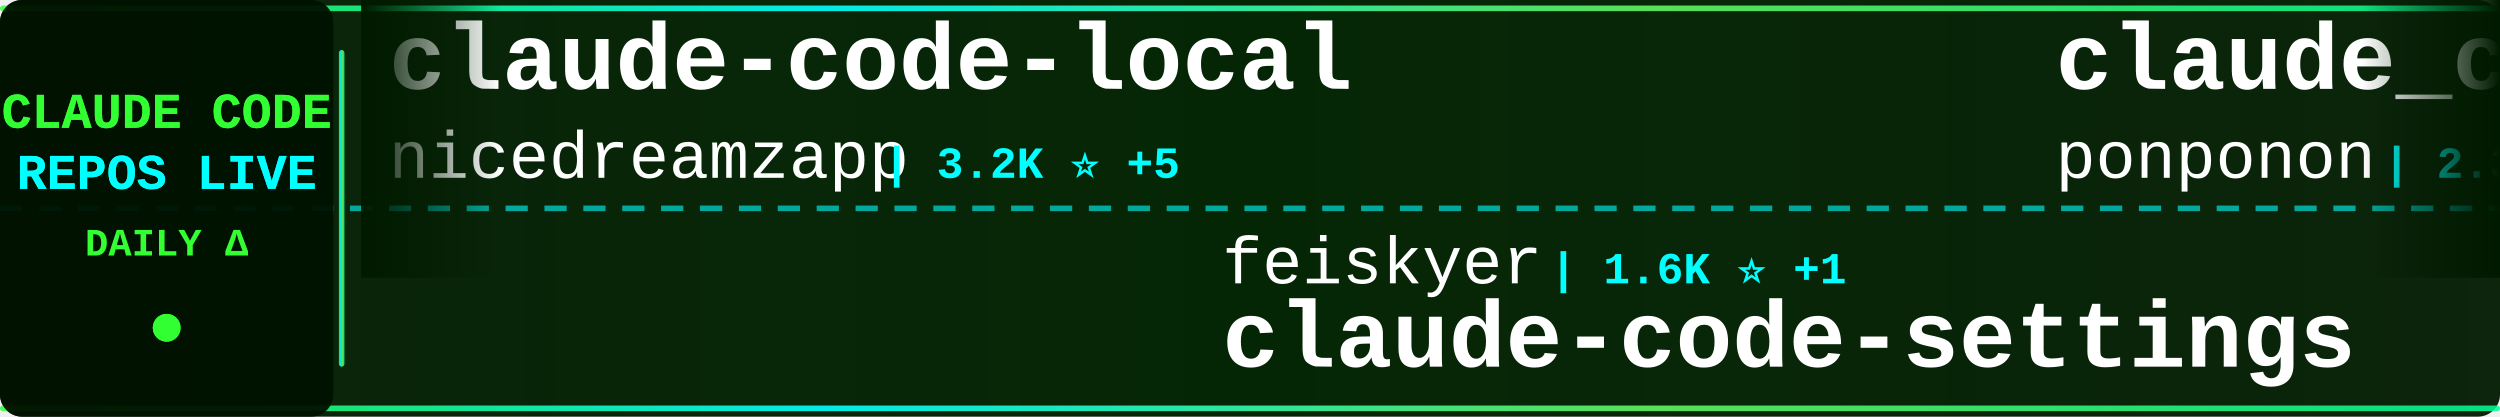
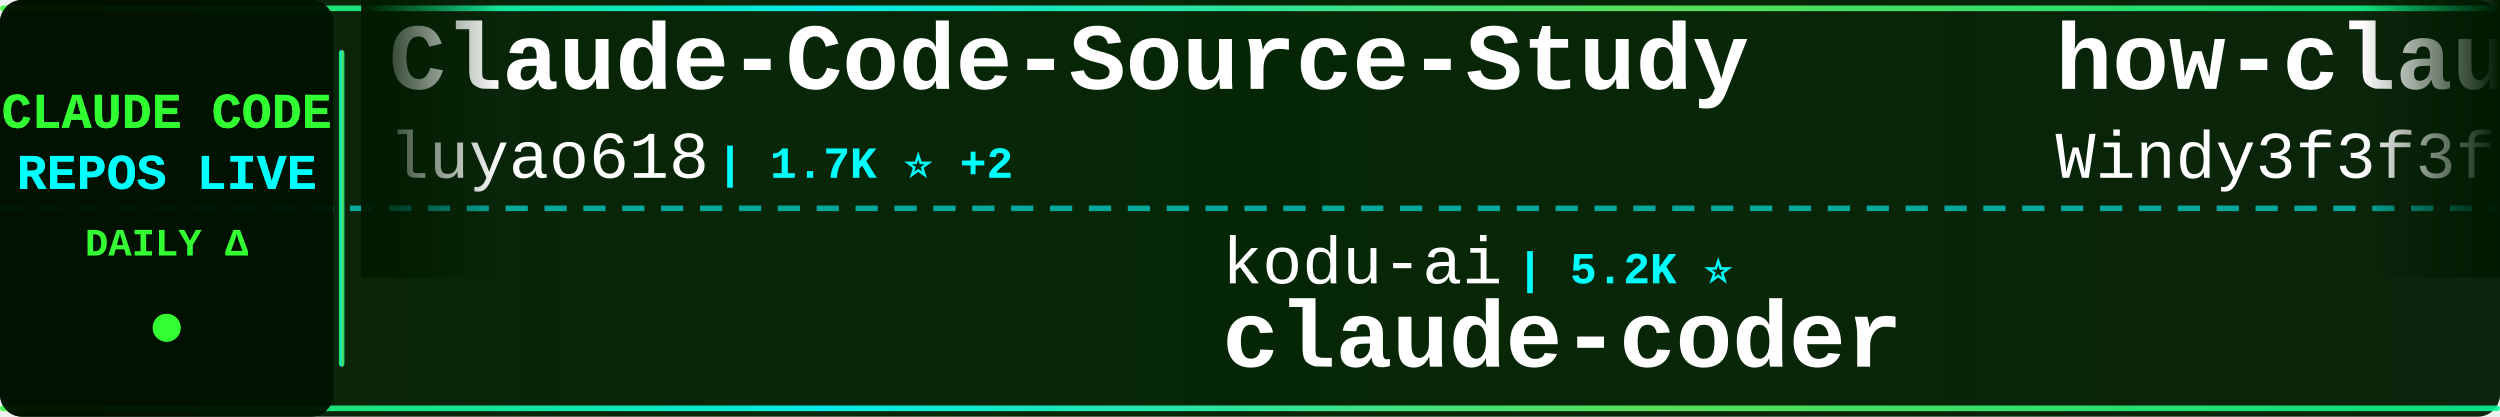
<svg xmlns="http://www.w3.org/2000/svg" width="900" height="150">
  <defs>
    <linearGradient id="tickerBg" x1="0%" y1="0%" x2="100%" y2="0%">
      <stop offset="0%" style="stop-color:#001a00;stop-opacity:0.95" />
      <stop offset="50%" style="stop-color:#002200;stop-opacity:0.98" />
      <stop offset="100%" style="stop-color:#001a00;stop-opacity:0.95" />
    </linearGradient>
    <linearGradient id="borderGrad" x1="0%" y1="0%" x2="100%" y2="0%">
      <stop offset="0%" style="stop-color:#33ff33;stop-opacity:0.85">
        <animate attributeName="stop-opacity" values="0.85;1;0.85" dur="2s" repeatCount="indefinite" />
      </stop>
      <stop offset="33%" style="stop-color:#00ffff;stop-opacity:0.9">
        <animate attributeName="stop-opacity" values="0.9;1;0.9" dur="2.2s" repeatCount="indefinite" />
      </stop>
      <stop offset="66%" style="stop-color:#66ff66;stop-opacity:0.85">
        <animate attributeName="stop-opacity" values="0.85;1;0.85" dur="1.8s" repeatCount="indefinite" />
      </stop>
      <stop offset="100%" style="stop-color:#00ff99;stop-opacity:0.85">
        <animate attributeName="stop-opacity" values="0.85;1;0.85" dur="2s" repeatCount="indefinite" />
      </stop>
    </linearGradient>
    <filter id="textGlow">
      <feGaussianBlur stdDeviation="0.1" result="coloredBlur" />
      <feMerge>
        <feMergeNode in="coloredBlur" />
        <feMergeNode in="SourceGraphic" />
      </feMerge>
    </filter>
    <filter id="metricGlow">
      <feGaussianBlur stdDeviation="0.2" result="coloredBlur" />
      <feMerge>
        <feMergeNode in="coloredBlur" />
        <feMergeNode in="SourceGraphic" />
      </feMerge>
    </filter>
    <linearGradient id="leftFade" x1="0%" y1="0%" x2="100%" y2="0%">
      <stop offset="0%" style="stop-color:#001a00;stop-opacity:1" />
      <stop offset="100%" style="stop-color:#001a00;stop-opacity:0" />
    </linearGradient>
    <linearGradient id="rightFade" x1="0%" y1="0%" x2="100%" y2="0%">
      <stop offset="0%" style="stop-color:#001a00;stop-opacity:0" />
      <stop offset="100%" style="stop-color:#001a00;stop-opacity:1" />
    </linearGradient>
  </defs>
  <rect width="900" height="150" fill="url(#tickerBg)" rx="8" />
  <rect x="0" y="2" width="900" height="2" fill="url(#borderGrad)" rx="1" />
  <rect x="0" y="146" width="900" height="2" fill="url(#borderGrad)" rx="1" />
  <line x1="0" y1="75" x2="900" y2="75" stroke="#00ffff" stroke-width="2" stroke-dasharray="8 6" opacity="0.6" />
  <rect x="0" y="0" width="120" height="150" fill="#001100" opacity="0.95" rx="8" />
  <text x="60" y="46" font-family="'Courier New', monospace" font-size="18" font-weight="bold" fill="#33ff33" text-anchor="middle" filter="url(#textGlow)">
    CLAUDE CODE
  </text>
  <text x="60" y="68" font-family="'Courier New', monospace" font-size="18" font-weight="bold" fill="#00ffff" text-anchor="middle" filter="url(#textGlow)">
    REPOS LIVE
  </text>
  <text x="60" y="92" font-family="'Courier New', monospace" font-size="14" font-weight="bold" fill="#33ff33" text-anchor="middle">
    DAILY Δ
  </text>
  <circle cx="60" cy="118" r="5" fill="#33ff33" filter="url(#metricGlow)">
    <animate attributeName="r" values="4;6;4" dur="1.5s" repeatCount="indefinite" />
    <animate attributeName="opacity" values="0.6;1;0.6" dur="1.5s" repeatCount="indefinite" />
  </circle>
  <rect x="122" y="18" width="2" height="114" fill="url(#borderGrad)" rx="1" />
  <clipPath id="tickerClip">
    <rect x="130" y="0" width="770" height="150" />
  </clipPath>
  <g clip-path="url(#tickerClip)">
    <g id="tickerItems">
      <animateTransform attributeName="transform" attributeType="XML" type="translate" from="0 0" to="-3000 0" dur="54s" repeatCount="indefinite" />
      <g transform="translate(0, 0)">
-         <text x="140" y="32" font-family="'Courier New', monospace" font-size="34" font-weight="bold" fill="#ffffff">claude-code-local</text>
-         <text x="140" y="64" font-family="'Courier New', monospace" font-size="24" font-weight="normal" fill="#ffffff" opacity="1.0">nicedreamzapp</text>
-         <text x="318" y="64" font-family="'Courier New', monospace" font-size="16" font-weight="bold" fill="#00ffff"> | 3.2K ⭐ +5</text>
+         <text x="140" y="32" font-family="'Courier New', monospace" font-size="34" font-weight="bold" fill="#ffffff">Claude-Code-Source-Study</text>
+         <text x="140" y="64" font-family="'Courier New', monospace" font-size="24" font-weight="normal" fill="#ffffff" opacity="1.0">luyao618</text>
+         <text x="258" y="64" font-family="'Courier New', monospace" font-size="16" font-weight="bold" fill="#00ffff"> | 1.7K ⭐ +2</text>
      </g>
      <g transform="translate(300, 0)">
-         <text x="140" y="102" font-family="'Courier New', monospace" font-size="24" font-weight="normal" fill="#ffffff" opacity="1.0">feiskyer</text>
-         <text x="258" y="102" font-family="'Courier New', monospace" font-size="16" font-weight="bold" fill="#00ffff"> | 1.6K ⭐ +1</text>
-         <text x="140" y="132" font-family="'Courier New', monospace" font-size="34" font-weight="bold" fill="#ffffff">claude-code-settings</text>
+         <text x="140" y="102" font-family="'Courier New', monospace" font-size="24" font-weight="normal" fill="#ffffff" opacity="1.0">kodu-ai</text>
+         <text x="246" y="102" font-family="'Courier New', monospace" font-size="16" font-weight="bold" fill="#00ffff"> | 5.2K ⭐</text>
+         <text x="140" y="132" font-family="'Courier New', monospace" font-size="34" font-weight="bold" fill="#ffffff">claude-coder</text>
      </g>
      <g transform="translate(600, 0)">
-         <text x="140" y="32" font-family="'Courier New', monospace" font-size="34" font-weight="bold" fill="#ffffff">claude_code_src</text>
-         <text x="140" y="64" font-family="'Courier New', monospace" font-size="24" font-weight="normal" fill="#ffffff" opacity="1.0">ponponon</text>
-         <text x="258" y="64" font-family="'Courier New', monospace" font-size="16" font-weight="bold" fill="#00ffff"> | 2.3K ⭐</text>
+         <text x="140" y="32" font-family="'Courier New', monospace" font-size="34" font-weight="bold" fill="#ffffff">how-claude-code-works</text>
+         <text x="140" y="64" font-family="'Courier New', monospace" font-size="24" font-weight="normal" fill="#ffffff" opacity="1.0">Windy3f3f3f3f</text>
+         <text x="318" y="64" font-family="'Courier New', monospace" font-size="16" font-weight="bold" fill="#00ffff"> | 3.4K ⭐ +2</text>
      </g>
      <g transform="translate(900, 0)">
-         <text x="140" y="102" font-family="'Courier New', monospace" font-size="24" font-weight="normal" fill="#ffffff" opacity="1.0">Windy3f3f3f3f</text>
-         <text x="318" y="102" font-family="'Courier New', monospace" font-size="16" font-weight="bold" fill="#00ffff"> | 2.6K ⭐ +1</text>
-         <text x="140" y="132" font-family="'Courier New', monospace" font-size="34" font-weight="bold" fill="#ffffff">claude-code-from-scratch</text>
+         <text x="140" y="102" font-family="'Courier New', monospace" font-size="24" font-weight="normal" fill="#ffffff" opacity="1.0">luongnv89</text>
+         <text x="270" y="102" font-family="'Courier New', monospace" font-size="16" font-weight="bold" fill="#00ffff"> | 41.0K ⭐ +3</text>
+         <text x="140" y="132" font-family="'Courier New', monospace" font-size="34" font-weight="bold" fill="#ffffff">claude-howto</text>
      </g>
      <g transform="translate(1200, 0)">
-         <text x="140" y="32" font-family="'Courier New', monospace" font-size="34" font-weight="bold" fill="#ffffff">learn-claude-code</text>
-         <text x="140" y="64" font-family="'Courier New', monospace" font-size="24" font-weight="normal" fill="#ffffff" opacity="1.0">shareAI-lab</text>
-         <text x="294" y="64" font-family="'Courier New', monospace" font-size="16" font-weight="bold" fill="#00ffff"> | 74.0K ⭐ +7</text>
+         <text x="140" y="32" font-family="'Courier New', monospace" font-size="34" font-weight="bold" fill="#ffffff">Claude-Code</text>
+         <text x="140" y="64" font-family="'Courier New', monospace" font-size="24" font-weight="normal" fill="#ffffff" opacity="1.0">KPR111</text>
+         <text x="234" y="64" font-family="'Courier New', monospace" font-size="16" font-weight="bold" fill="#00ffff"> | 18 ⭐</text>
      </g>
      <g transform="translate(1500, 0)">
-         <text x="140" y="102" font-family="'Courier New', monospace" font-size="24" font-weight="normal" fill="#ffffff" opacity="1.0">Yeachan-Heo</text>
-         <text x="294" y="102" font-family="'Courier New', monospace" font-size="16" font-weight="bold" fill="#00ffff"> | 38.5K ⭐ +1</text>
-         <text x="140" y="132" font-family="'Courier New', monospace" font-size="34" font-weight="bold" fill="#ffffff">oh-my-claudecode</text>
+         <text x="140" y="102" font-family="'Courier New', monospace" font-size="24" font-weight="normal" fill="#ffffff" opacity="1.0">Pimzino</text>
+         <text x="246" y="102" font-family="'Courier New', monospace" font-size="16" font-weight="bold" fill="#00ffff"> | 3.8K ⭐</text>
+         <text x="140" y="132" font-family="'Courier New', monospace" font-size="34" font-weight="bold" fill="#ffffff">claude-code-spec-workflo...</text>
      </g>
      <g transform="translate(1800, 0)">
-         <text x="140" y="32" font-family="'Courier New', monospace" font-size="34" font-weight="bold" fill="#ffffff">Claude-code</text>
-         <text x="140" y="64" font-family="'Courier New', monospace" font-size="24" font-weight="normal" fill="#ffffff" opacity="1.0">zstmfhy</text>
-         <text x="246" y="64" font-family="'Courier New', monospace" font-size="16" font-weight="bold" fill="#00ffff"> | 190 ⭐</text>
+         <text x="140" y="32" font-family="'Courier New', monospace" font-size="34" font-weight="bold" fill="#ffffff">claude-code-security-rev...</text>
+         <text x="140" y="64" font-family="'Courier New', monospace" font-size="24" font-weight="normal" fill="#ffffff" opacity="1.0">anthropics</text>
+         <text x="282" y="64" font-family="'Courier New', monospace" font-size="16" font-weight="bold" fill="#00ffff"> | 5.9K ⭐</text>
      </g>
      <g transform="translate(2100, 0)">
-         <text x="140" y="102" font-family="'Courier New', monospace" font-size="24" font-weight="normal" fill="#ffffff" opacity="1.0">luyao618</text>
-         <text x="258" y="102" font-family="'Courier New', monospace" font-size="16" font-weight="bold" fill="#00ffff"> | 1.7K ⭐</text>
-         <text x="140" y="132" font-family="'Courier New', monospace" font-size="34" font-weight="bold" fill="#ffffff">Claude-Code-Source-Study</text>
+         <text x="140" y="102" font-family="'Courier New', monospace" font-size="24" font-weight="normal" fill="#ffffff" opacity="1.0">edmund-io</text>
+         <text x="270" y="102" font-family="'Courier New', monospace" font-size="16" font-weight="bold" fill="#00ffff"> | 1.5K ⭐</text>
+         <text x="140" y="132" font-family="'Courier New', monospace" font-size="34" font-weight="bold" fill="#ffffff">edmunds-claude-code</text>
      </g>
      <g transform="translate(2400, 0)">
-         <text x="140" y="32" font-family="'Courier New', monospace" font-size="34" font-weight="bold" fill="#ffffff">claude-code-harness</text>
-         <text x="140" y="64" font-family="'Courier New', monospace" font-size="24" font-weight="normal" fill="#ffffff" opacity="1.0">Chachamaru127</text>
-         <text x="318" y="64" font-family="'Courier New', monospace" font-size="16" font-weight="bold" fill="#00ffff"> | 3.1K ⭐ +1</text>
+         <text x="140" y="32" font-family="'Courier New', monospace" font-size="34" font-weight="bold" fill="#ffffff">ECC</text>
+         <text x="140" y="64" font-family="'Courier New', monospace" font-size="24" font-weight="normal" fill="#ffffff" opacity="1.0">affaan-m</text>
+         <text x="258" y="64" font-family="'Courier New', monospace" font-size="16" font-weight="bold" fill="#00ffff"> | 239.8K ⭐ +28</text>
      </g>
      <g transform="translate(2700, 0)">
-         <text x="140" y="102" font-family="'Courier New', monospace" font-size="24" font-weight="normal" fill="#ffffff" opacity="1.0">daymade</text>
-         <text x="246" y="102" font-family="'Courier New', monospace" font-size="16" font-weight="bold" fill="#00ffff"> | 1.3K ⭐ +1.3K</text>
-         <text x="140" y="132" font-family="'Courier New', monospace" font-size="34" font-weight="bold" fill="#ffffff">claude-code-skills</text>
+         <text x="140" y="102" font-family="'Courier New', monospace" font-size="24" font-weight="normal" fill="#ffffff" opacity="1.0">huangserva</text>
+         <text x="282" y="102" font-family="'Courier New', monospace" font-size="16" font-weight="bold" fill="#00ffff"> | 623 ⭐</text>
+         <text x="140" y="132" font-family="'Courier New', monospace" font-size="34" font-weight="bold" fill="#ffffff">claude-code-cli</text>
      </g>
      <g transform="translate(3000, 0)">
-         <text x="140" y="32" font-family="'Courier New', monospace" font-size="34" font-weight="bold" fill="#ffffff">claude-code-local</text>
-         <text x="140" y="64" font-family="'Courier New', monospace" font-size="24" font-weight="normal" fill="#ffffff" opacity="1.0">nicedreamzapp</text>
-         <text x="318" y="64" font-family="'Courier New', monospace" font-size="16" font-weight="bold" fill="#00ffff"> | 3.2K ⭐ +5</text>
+         <text x="140" y="32" font-family="'Courier New', monospace" font-size="34" font-weight="bold" fill="#ffffff">Claude-Code-Source-Study</text>
+         <text x="140" y="64" font-family="'Courier New', monospace" font-size="24" font-weight="normal" fill="#ffffff" opacity="1.0">luyao618</text>
+         <text x="258" y="64" font-family="'Courier New', monospace" font-size="16" font-weight="bold" fill="#00ffff"> | 1.7K ⭐ +2</text>
      </g>
      <g transform="translate(3300, 0)">
-         <text x="140" y="102" font-family="'Courier New', monospace" font-size="24" font-weight="normal" fill="#ffffff" opacity="1.0">feiskyer</text>
-         <text x="258" y="102" font-family="'Courier New', monospace" font-size="16" font-weight="bold" fill="#00ffff"> | 1.6K ⭐ +1</text>
-         <text x="140" y="132" font-family="'Courier New', monospace" font-size="34" font-weight="bold" fill="#ffffff">claude-code-settings</text>
+         <text x="140" y="102" font-family="'Courier New', monospace" font-size="24" font-weight="normal" fill="#ffffff" opacity="1.0">kodu-ai</text>
+         <text x="246" y="102" font-family="'Courier New', monospace" font-size="16" font-weight="bold" fill="#00ffff"> | 5.2K ⭐</text>
+         <text x="140" y="132" font-family="'Courier New', monospace" font-size="34" font-weight="bold" fill="#ffffff">claude-coder</text>
      </g>
      <g transform="translate(3600, 0)">
-         <text x="140" y="32" font-family="'Courier New', monospace" font-size="34" font-weight="bold" fill="#ffffff">claude_code_src</text>
-         <text x="140" y="64" font-family="'Courier New', monospace" font-size="24" font-weight="normal" fill="#ffffff" opacity="1.0">ponponon</text>
-         <text x="258" y="64" font-family="'Courier New', monospace" font-size="16" font-weight="bold" fill="#00ffff"> | 2.3K ⭐</text>
+         <text x="140" y="32" font-family="'Courier New', monospace" font-size="34" font-weight="bold" fill="#ffffff">how-claude-code-works</text>
+         <text x="140" y="64" font-family="'Courier New', monospace" font-size="24" font-weight="normal" fill="#ffffff" opacity="1.0">Windy3f3f3f3f</text>
+         <text x="318" y="64" font-family="'Courier New', monospace" font-size="16" font-weight="bold" fill="#00ffff"> | 3.4K ⭐ +2</text>
      </g>
      <g transform="translate(3900, 0)">
-         <text x="140" y="102" font-family="'Courier New', monospace" font-size="24" font-weight="normal" fill="#ffffff" opacity="1.0">Windy3f3f3f3f</text>
-         <text x="318" y="102" font-family="'Courier New', monospace" font-size="16" font-weight="bold" fill="#00ffff"> | 2.6K ⭐ +1</text>
-         <text x="140" y="132" font-family="'Courier New', monospace" font-size="34" font-weight="bold" fill="#ffffff">claude-code-from-scratch</text>
+         <text x="140" y="102" font-family="'Courier New', monospace" font-size="24" font-weight="normal" fill="#ffffff" opacity="1.0">luongnv89</text>
+         <text x="270" y="102" font-family="'Courier New', monospace" font-size="16" font-weight="bold" fill="#00ffff"> | 41.0K ⭐ +3</text>
+         <text x="140" y="132" font-family="'Courier New', monospace" font-size="34" font-weight="bold" fill="#ffffff">claude-howto</text>
      </g>
    </g>
  </g>
  <rect x="130" y="0" width="50" height="100" fill="url(#leftFade)" />
  <rect x="850" y="0" width="50" height="100" fill="url(#rightFade)" />
</svg>
